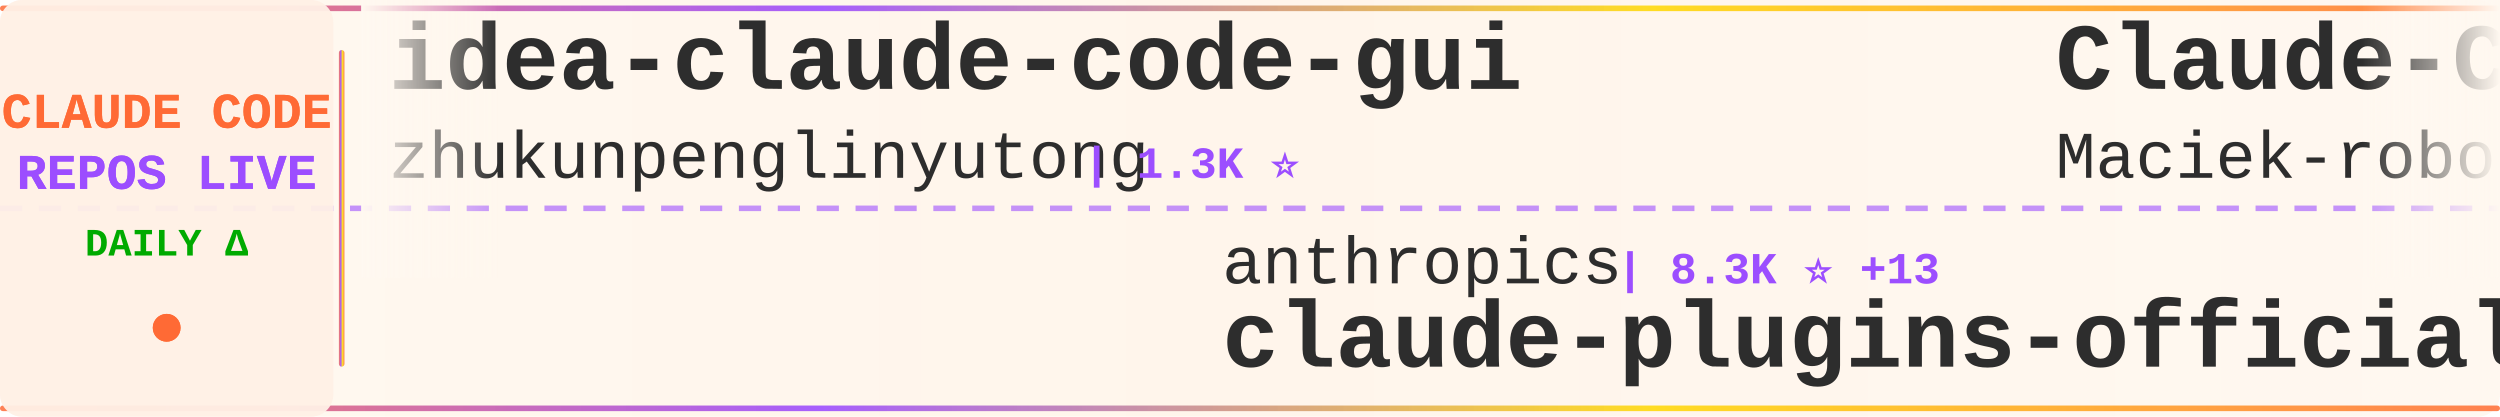
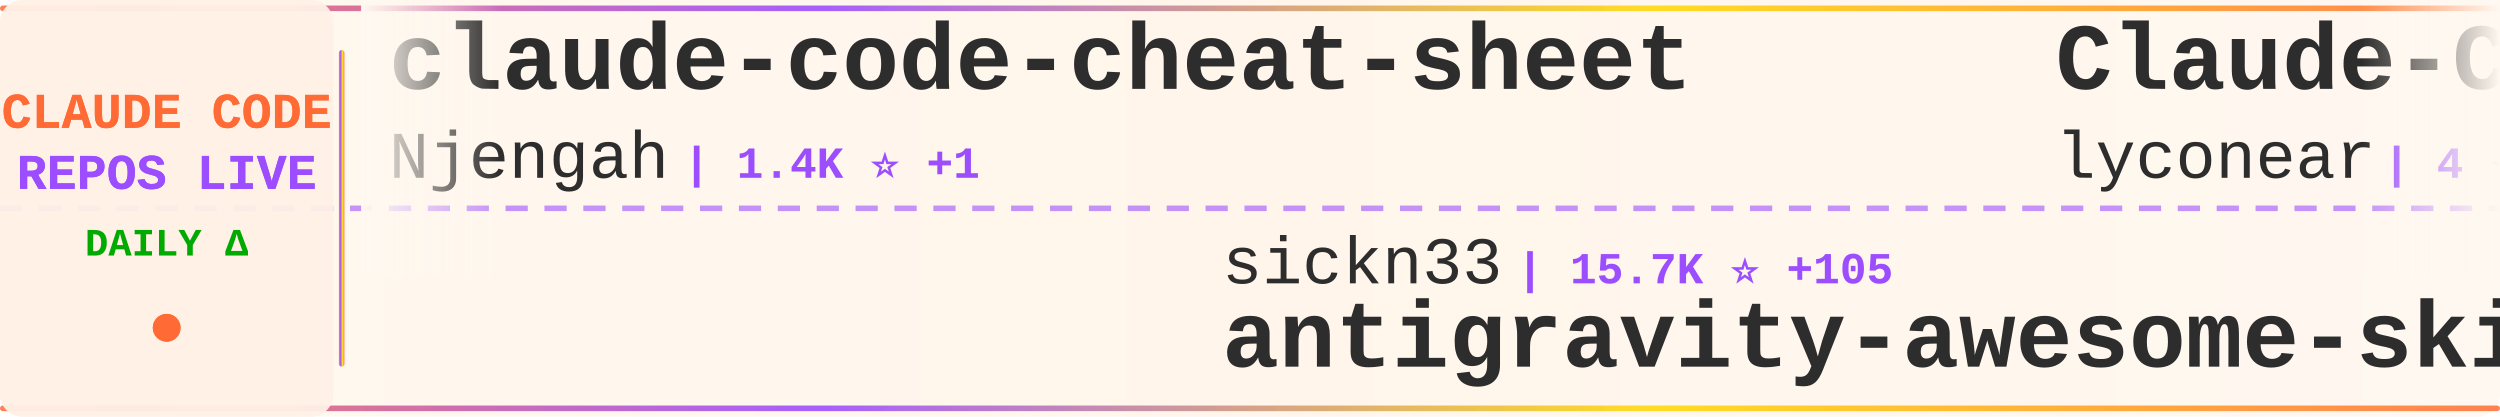
<svg xmlns="http://www.w3.org/2000/svg" width="900" height="150">
  <defs>
    <linearGradient id="tickerBg" x1="0%" y1="0%" x2="100%" y2="0%">
      <stop offset="0%" style="stop-color:#fff8f0;stop-opacity:0.98" />
      <stop offset="50%" style="stop-color:#fff5eb;stop-opacity:1" />
      <stop offset="100%" style="stop-color:#fff8f0;stop-opacity:0.98" />
    </linearGradient>
    <linearGradient id="borderGrad" x1="0%" y1="0%" x2="100%" y2="0%">
      <stop offset="0%" style="stop-color:#FF6B35;stop-opacity:0.85">
        <animate attributeName="stop-opacity" values="0.85;1;0.85" dur="2s" repeatCount="indefinite" />
      </stop>
      <stop offset="33%" style="stop-color:#9C4EFF;stop-opacity:0.9">
        <animate attributeName="stop-opacity" values="0.9;1;0.9" dur="2.2s" repeatCount="indefinite" />
      </stop>
      <stop offset="66%" style="stop-color:#FFD700;stop-opacity:0.85">
        <animate attributeName="stop-opacity" values="0.85;1;0.85" dur="1.8s" repeatCount="indefinite" />
      </stop>
      <stop offset="100%" style="stop-color:#FF6B35;stop-opacity:0.85">
        <animate attributeName="stop-opacity" values="0.85;1;0.85" dur="2s" repeatCount="indefinite" />
      </stop>
    </linearGradient>
    <filter id="textGlow">
      <feGaussianBlur stdDeviation="0.15" result="coloredBlur" />
      <feMerge>
        <feMergeNode in="coloredBlur" />
        <feMergeNode in="SourceGraphic" />
      </feMerge>
    </filter>
    <filter id="metricGlow">
      <feGaussianBlur stdDeviation="0.2" result="coloredBlur" />
      <feMerge>
        <feMergeNode in="coloredBlur" />
        <feMergeNode in="SourceGraphic" />
      </feMerge>
    </filter>
    <linearGradient id="leftFade" x1="0%" y1="0%" x2="100%" y2="0%">
      <stop offset="0%" style="stop-color:#fff8f0;stop-opacity:1" />
      <stop offset="100%" style="stop-color:#fff8f0;stop-opacity:0" />
    </linearGradient>
    <linearGradient id="rightFade" x1="0%" y1="0%" x2="100%" y2="0%">
      <stop offset="0%" style="stop-color:#fff8f0;stop-opacity:0" />
      <stop offset="100%" style="stop-color:#fff8f0;stop-opacity:1" />
    </linearGradient>
  </defs>
  <rect width="900" height="150" fill="url(#tickerBg)" rx="8" />
  <rect x="0" y="2" width="900" height="2" fill="url(#borderGrad)" rx="1" />
  <rect x="0" y="146" width="900" height="2" fill="url(#borderGrad)" rx="1" />
  <line x1="0" y1="75" x2="900" y2="75" stroke="#9C4EFF" stroke-width="2" stroke-dasharray="8 6" opacity="0.6" />
  <rect x="0" y="0" width="120" height="150" fill="#fff0e6" opacity="0.95" rx="8" />
  <text x="60" y="46" font-family="'Courier New', monospace" font-size="18" font-weight="bold" fill="#FF6B35" text-anchor="middle" filter="url(#textGlow)">
    CLAUDE CODE
  </text>
  <text x="60" y="68" font-family="'Courier New', monospace" font-size="18" font-weight="bold" fill="#9C4EFF" text-anchor="middle" filter="url(#textGlow)">
    REPOS LIVE
  </text>
  <text x="60" y="92" font-family="'Courier New', monospace" font-size="14" font-weight="bold" fill="#00aa00" text-anchor="middle">
    DAILY Δ
  </text>
  <circle cx="60" cy="118" r="5" fill="#FF6B35" filter="url(#metricGlow)">
    <animate attributeName="r" values="4;6;4" dur="1.5s" repeatCount="indefinite" />
    <animate attributeName="opacity" values="0.6;1;0.6" dur="1.5s" repeatCount="indefinite" />
  </circle>
  <rect x="122" y="18" width="2" height="114" fill="url(#borderGrad)" rx="1" />
  <clipPath id="tickerClip">
    <rect x="130" y="0" width="770" height="150" />
  </clipPath>
  <g clip-path="url(#tickerClip)">
    <g id="tickerItems">
      <animateTransform attributeName="transform" attributeType="XML" type="translate" from="0 0" to="-3000 0" dur="54s" repeatCount="indefinite" />
      <g transform="translate(0, 0)">
-         <text x="140" y="32" font-family="'Courier New', monospace" font-size="34" font-weight="bold" fill="#2d2d2d">idea-claude-code-gui</text>
-         <text x="140" y="64" font-family="'Courier New', monospace" font-size="24" font-weight="normal" fill="#2d2d2d" opacity="1.0">zhukunpenglinyutong</text>
-         <text x="390" y="64" font-family="'Courier New', monospace" font-size="16" font-weight="bold" fill="#9C4EFF"> | 1.3K ⭐</text>
+         <text x="140" y="32" font-family="'Courier New', monospace" font-size="34" font-weight="bold" fill="#2d2d2d">claude-code-cheat-sheet</text>
+         <text x="140" y="64" font-family="'Courier New', monospace" font-size="24" font-weight="normal" fill="#2d2d2d" opacity="1.0">Njengah</text>
+         <text x="246" y="64" font-family="'Courier New', monospace" font-size="16" font-weight="bold" fill="#9C4EFF"> | 1.4K ⭐ +1</text>
      </g>
      <g transform="translate(300, 0)">
+         <text x="140" y="102" font-family="'Courier New', monospace" font-size="24" font-weight="normal" fill="#2d2d2d" opacity="1.0">sickn33</text>
+         <text x="246" y="102" font-family="'Courier New', monospace" font-size="16" font-weight="bold" fill="#9C4EFF"> | 15.7K ⭐ +105</text>
+         <text x="140" y="132" font-family="'Courier New', monospace" font-size="34" font-weight="bold" fill="#2d2d2d">antigravity-awesome-skil...</text>
+       </g>
+       <g transform="translate(600, 0)">
+         <text x="140" y="32" font-family="'Courier New', monospace" font-size="34" font-weight="bold" fill="#2d2d2d">Claude-Code</text>
+         <text x="140" y="64" font-family="'Courier New', monospace" font-size="24" font-weight="normal" fill="#2d2d2d" opacity="1.0">lyconear</text>
+         <text x="258" y="64" font-family="'Courier New', monospace" font-size="16" font-weight="bold" fill="#9C4EFF"> | 4 ⭐</text>
+       </g>
+       <g transform="translate(900, 0)">
+         <text x="140" y="102" font-family="'Courier New', monospace" font-size="24" font-weight="normal" fill="#2d2d2d" opacity="1.0">wasabeef</text>
+         <text x="258" y="102" font-family="'Courier New', monospace" font-size="16" font-weight="bold" fill="#9C4EFF"> | 1.0K ⭐ +1</text>
+         <text x="140" y="132" font-family="'Courier New', monospace" font-size="34" font-weight="bold" fill="#2d2d2d">claude-code-cookbook</text>
+       </g>
+       <g transform="translate(1200, 0)">
+         <text x="140" y="32" font-family="'Courier New', monospace" font-size="34" font-weight="bold" fill="#2d2d2d">claude-code-subagents</text>
+         <text x="140" y="64" font-family="'Courier New', monospace" font-size="24" font-weight="normal" fill="#2d2d2d" opacity="1.0">0xfurai</text>
+         <text x="246" y="64" font-family="'Courier New', monospace" font-size="16" font-weight="bold" fill="#9C4EFF"> | 729 ⭐</text>
+       </g>
+       <g transform="translate(1500, 0)">
+         <text x="140" y="102" font-family="'Courier New', monospace" font-size="24" font-weight="normal" fill="#2d2d2d" opacity="1.0">steipete</text>
+         <text x="258" y="102" font-family="'Courier New', monospace" font-size="16" font-weight="bold" fill="#9C4EFF"> | 1.1K ⭐</text>
+         <text x="140" y="132" font-family="'Courier New', monospace" font-size="34" font-weight="bold" fill="#2d2d2d">claude-code-mcp</text>
+       </g>
+       <g transform="translate(1800, 0)">
+         <text x="140" y="32" font-family="'Courier New', monospace" font-size="34" font-weight="bold" fill="#2d2d2d">sc-claude-code-files</text>
+         <text x="140" y="64" font-family="'Courier New', monospace" font-size="24" font-weight="normal" fill="#2d2d2d" opacity="1.0">https-deeplearning-ai</text>
+         <text x="414" y="64" font-family="'Courier New', monospace" font-size="16" font-weight="bold" fill="#9C4EFF"> | 423 ⭐ +1</text>
+       </g>
+       <g transform="translate(2100, 0)">
+         <text x="140" y="102" font-family="'Courier New', monospace" font-size="24" font-weight="normal" fill="#2d2d2d" opacity="1.0">slopus</text>
+         <text x="234" y="102" font-family="'Courier New', monospace" font-size="16" font-weight="bold" fill="#9C4EFF"> | 13.6K ⭐ +69</text>
+         <text x="140" y="132" font-family="'Courier New', monospace" font-size="34" font-weight="bold" fill="#2d2d2d">happy</text>
+       </g>
+       <g transform="translate(2400, 0)">
+         <text x="140" y="32" font-family="'Courier New', monospace" font-size="34" font-weight="bold" fill="#2d2d2d">spec-kit</text>
+         <text x="140" y="64" font-family="'Courier New', monospace" font-size="24" font-weight="normal" fill="#2d2d2d" opacity="1.0">github</text>
+         <text x="234" y="64" font-family="'Courier New', monospace" font-size="16" font-weight="bold" fill="#9C4EFF"> | 72.1K ⭐ +63</text>
+       </g>
+       <g transform="translate(2700, 0)">
        <text x="140" y="102" font-family="'Courier New', monospace" font-size="24" font-weight="normal" fill="#2d2d2d" opacity="1.0">anthropics</text>
-         <text x="282" y="102" font-family="'Courier New', monospace" font-size="16" font-weight="bold" fill="#9C4EFF"> | 8.3K ⭐ +13</text>
+         <text x="282" y="102" font-family="'Courier New', monospace" font-size="16" font-weight="bold" fill="#9C4EFF"> | 8.4K ⭐ +19</text>
        <text x="140" y="132" font-family="'Courier New', monospace" font-size="34" font-weight="bold" fill="#2d2d2d">claude-plugins-official</text>
      </g>
-       <g transform="translate(600, 0)">
-         <text x="140" y="32" font-family="'Courier New', monospace" font-size="34" font-weight="bold" fill="#2d2d2d">Claude-Code-Usage-Monito...</text>
-         <text x="140" y="64" font-family="'Courier New', monospace" font-size="24" font-weight="normal" fill="#2d2d2d" opacity="1.0">Maciek-roboblog</text>
-         <text x="342" y="64" font-family="'Courier New', monospace" font-size="16" font-weight="bold" fill="#9C4EFF"> | 6.7K ⭐ +4</text>
-       </g>
-       <g transform="translate(900, 0)">
-         <text x="140" y="102" font-family="'Courier New', monospace" font-size="24" font-weight="normal" fill="#2d2d2d" opacity="1.0">1rgs</text>
-         <text x="210" y="102" font-family="'Courier New', monospace" font-size="16" font-weight="bold" fill="#9C4EFF"> | 3.1K ⭐ +1</text>
-         <text x="140" y="132" font-family="'Courier New', monospace" font-size="34" font-weight="bold" fill="#2d2d2d">claude-code-proxy</text>
-       </g>
-       <g transform="translate(1200, 0)">
-         <text x="140" y="32" font-family="'Courier New', monospace" font-size="34" font-weight="bold" fill="#2d2d2d">claude-code-ide.el</text>
-         <text x="140" y="64" font-family="'Courier New', monospace" font-size="24" font-weight="normal" fill="#2d2d2d" opacity="1.0">manzaltu</text>
-         <text x="258" y="64" font-family="'Courier New', monospace" font-size="16" font-weight="bold" fill="#9C4EFF"> | 1.4K ⭐ +1</text>
-       </g>
-       <g transform="translate(1500, 0)">
-         <text x="140" y="102" font-family="'Courier New', monospace" font-size="24" font-weight="normal" fill="#2d2d2d" opacity="1.0">qwibitai</text>
-         <text x="258" y="102" font-family="'Courier New', monospace" font-size="16" font-weight="bold" fill="#9C4EFF"> | 14.7K ⭐ +95</text>
-         <text x="140" y="132" font-family="'Courier New', monospace" font-size="34" font-weight="bold" fill="#2d2d2d">nanoclaw</text>
-       </g>
-       <g transform="translate(1800, 0)">
-         <text x="140" y="32" font-family="'Courier New', monospace" font-size="34" font-weight="bold" fill="#2d2d2d">opencode</text>
-         <text x="140" y="64" font-family="'Courier New', monospace" font-size="24" font-weight="normal" fill="#2d2d2d" opacity="1.0">anomalyco</text>
-         <text x="270" y="64" font-family="'Courier New', monospace" font-size="16" font-weight="bold" fill="#9C4EFF"> | 110.9K ⭐ +133</text>
-       </g>
-       <g transform="translate(2100, 0)">
-         <text x="140" y="102" font-family="'Courier New', monospace" font-size="24" font-weight="normal" fill="#2d2d2d" opacity="1.0">sugyan</text>
-         <text x="234" y="102" font-family="'Courier New', monospace" font-size="16" font-weight="bold" fill="#9C4EFF"> | 935 ⭐ +1</text>
-         <text x="140" y="132" font-family="'Courier New', monospace" font-size="34" font-weight="bold" fill="#2d2d2d">claude-code-webui</text>
-       </g>
-       <g transform="translate(2400, 0)">
-         <text x="140" y="32" font-family="'Courier New', monospace" font-size="34" font-weight="bold" fill="#2d2d2d">claude-code-requirements...</text>
-         <text x="140" y="64" font-family="'Courier New', monospace" font-size="24" font-weight="normal" fill="#2d2d2d" opacity="1.0">rizethereum</text>
-         <text x="294" y="64" font-family="'Courier New', monospace" font-size="16" font-weight="bold" fill="#9C4EFF"> | 1.7K ⭐</text>
-       </g>
-       <g transform="translate(2700, 0)">
-         <text x="140" y="102" font-family="'Courier New', monospace" font-size="24" font-weight="normal" fill="#2d2d2d" opacity="1.0">kn1026</text>
-         <text x="234" y="102" font-family="'Courier New', monospace" font-size="16" font-weight="bold" fill="#9C4EFF"> | 703 ⭐</text>
-         <text x="140" y="132" font-family="'Courier New', monospace" font-size="34" font-weight="bold" fill="#2d2d2d">cc</text>
-       </g>
      <g transform="translate(3000, 0)">
-         <text x="140" y="32" font-family="'Courier New', monospace" font-size="34" font-weight="bold" fill="#2d2d2d">idea-claude-code-gui</text>
-         <text x="140" y="64" font-family="'Courier New', monospace" font-size="24" font-weight="normal" fill="#2d2d2d" opacity="1.0">zhukunpenglinyutong</text>
-         <text x="390" y="64" font-family="'Courier New', monospace" font-size="16" font-weight="bold" fill="#9C4EFF"> | 1.3K ⭐</text>
+         <text x="140" y="32" font-family="'Courier New', monospace" font-size="34" font-weight="bold" fill="#2d2d2d">claude-code-cheat-sheet</text>
+         <text x="140" y="64" font-family="'Courier New', monospace" font-size="24" font-weight="normal" fill="#2d2d2d" opacity="1.0">Njengah</text>
+         <text x="246" y="64" font-family="'Courier New', monospace" font-size="16" font-weight="bold" fill="#9C4EFF"> | 1.4K ⭐ +1</text>
      </g>
      <g transform="translate(3300, 0)">
-         <text x="140" y="102" font-family="'Courier New', monospace" font-size="24" font-weight="normal" fill="#2d2d2d" opacity="1.0">anthropics</text>
-         <text x="282" y="102" font-family="'Courier New', monospace" font-size="16" font-weight="bold" fill="#9C4EFF"> | 8.3K ⭐ +13</text>
-         <text x="140" y="132" font-family="'Courier New', monospace" font-size="34" font-weight="bold" fill="#2d2d2d">claude-plugins-official</text>
+         <text x="140" y="102" font-family="'Courier New', monospace" font-size="24" font-weight="normal" fill="#2d2d2d" opacity="1.0">sickn33</text>
+         <text x="246" y="102" font-family="'Courier New', monospace" font-size="16" font-weight="bold" fill="#9C4EFF"> | 15.7K ⭐ +105</text>
+         <text x="140" y="132" font-family="'Courier New', monospace" font-size="34" font-weight="bold" fill="#2d2d2d">antigravity-awesome-skil...</text>
      </g>
      <g transform="translate(3600, 0)">
-         <text x="140" y="32" font-family="'Courier New', monospace" font-size="34" font-weight="bold" fill="#2d2d2d">Claude-Code-Usage-Monito...</text>
-         <text x="140" y="64" font-family="'Courier New', monospace" font-size="24" font-weight="normal" fill="#2d2d2d" opacity="1.0">Maciek-roboblog</text>
-         <text x="342" y="64" font-family="'Courier New', monospace" font-size="16" font-weight="bold" fill="#9C4EFF"> | 6.7K ⭐ +4</text>
+         <text x="140" y="32" font-family="'Courier New', monospace" font-size="34" font-weight="bold" fill="#2d2d2d">Claude-Code</text>
+         <text x="140" y="64" font-family="'Courier New', monospace" font-size="24" font-weight="normal" fill="#2d2d2d" opacity="1.0">lyconear</text>
+         <text x="258" y="64" font-family="'Courier New', monospace" font-size="16" font-weight="bold" fill="#9C4EFF"> | 4 ⭐</text>
      </g>
      <g transform="translate(3900, 0)">
-         <text x="140" y="102" font-family="'Courier New', monospace" font-size="24" font-weight="normal" fill="#2d2d2d" opacity="1.0">1rgs</text>
-         <text x="210" y="102" font-family="'Courier New', monospace" font-size="16" font-weight="bold" fill="#9C4EFF"> | 3.1K ⭐ +1</text>
-         <text x="140" y="132" font-family="'Courier New', monospace" font-size="34" font-weight="bold" fill="#2d2d2d">claude-code-proxy</text>
+         <text x="140" y="102" font-family="'Courier New', monospace" font-size="24" font-weight="normal" fill="#2d2d2d" opacity="1.0">wasabeef</text>
+         <text x="258" y="102" font-family="'Courier New', monospace" font-size="16" font-weight="bold" fill="#9C4EFF"> | 1.0K ⭐ +1</text>
+         <text x="140" y="132" font-family="'Courier New', monospace" font-size="34" font-weight="bold" fill="#2d2d2d">claude-code-cookbook</text>
      </g>
    </g>
  </g>
  <rect x="130" y="0" width="50" height="100" fill="url(#leftFade)" />
  <rect x="850" y="0" width="50" height="100" fill="url(#rightFade)" />
</svg>
